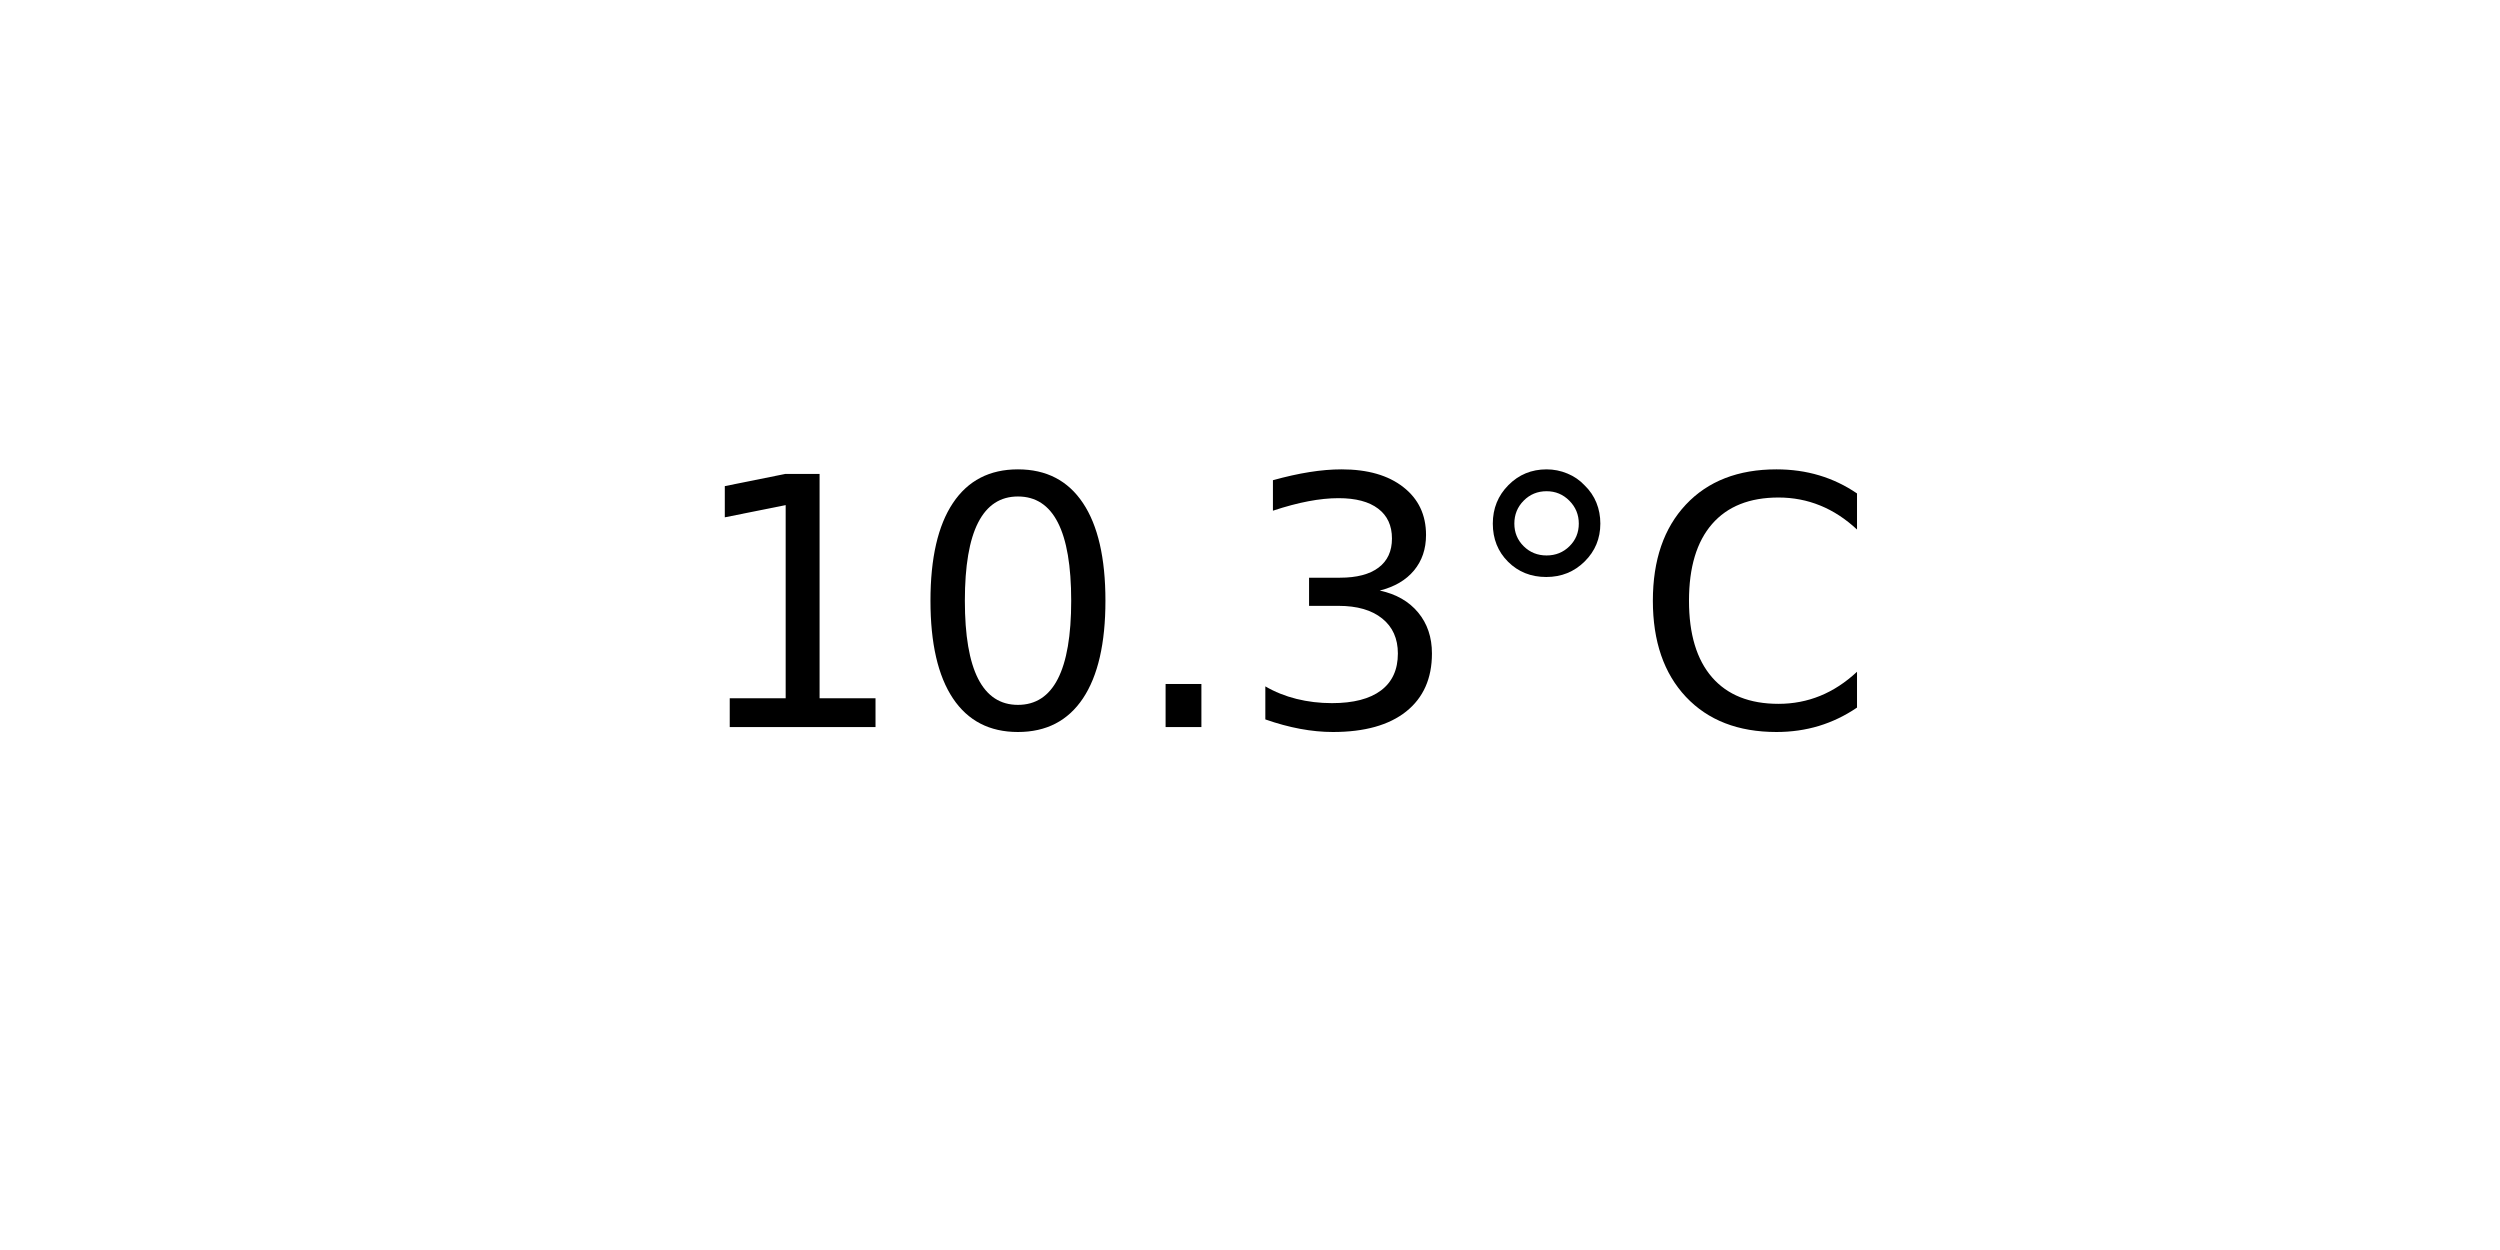
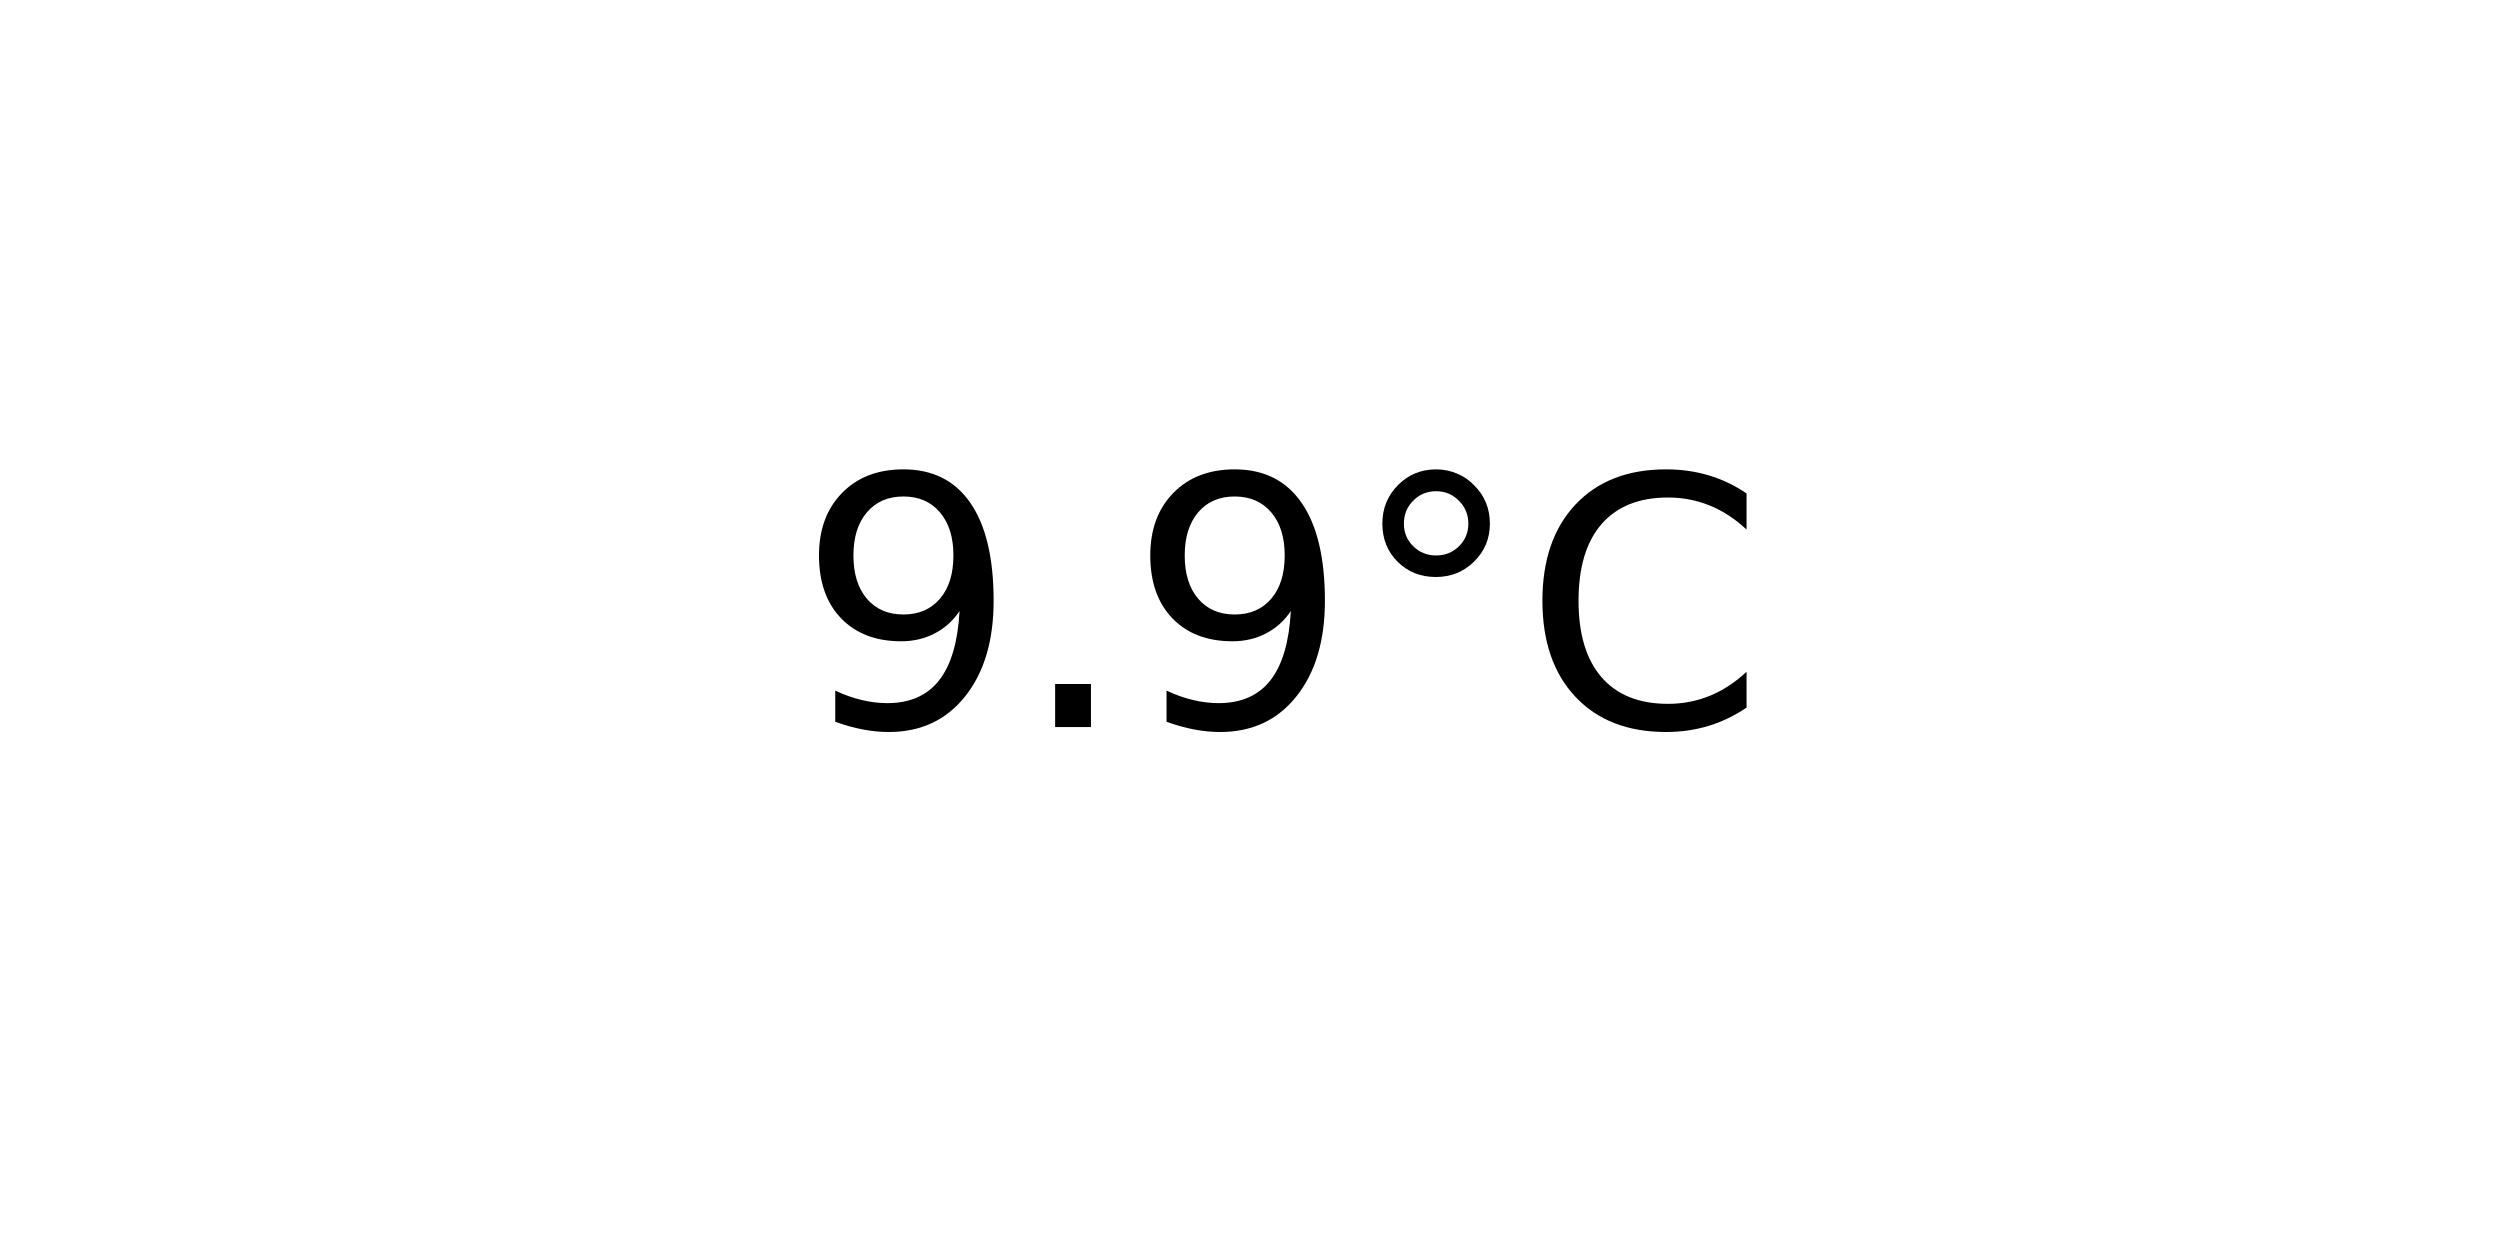
<svg xmlns="http://www.w3.org/2000/svg" xmlns:xlink="http://www.w3.org/1999/xlink" width="72pt" height="36pt" viewBox="0 0 72 36" version="1.1">
  <defs>
    <style type="text/css">*{stroke-linejoin: round; stroke-linecap: butt}</style>
  </defs>
  <g id="figure_1">
    <g id="axes_1">
      <g id="text_1">
-         <g transform="translate(19.77578 20.93937) scale(0.1 -0.1)">
+         <g transform="translate(22.95703 20.93937) scale(0.1 -0.1)">
          <defs>
-             <path id="DejaVuSans-31" d="M 794 531  L 1825 531  L 1825 4091  L 703 3866  L 703 4441  L 1819 4666  L 2450 4666  L 2450 531  L 3481 531  L 3481 0  L 794 0  L 794 531  z " transform="scale(0.015625)" />
-             <path id="DejaVuSans-30" d="M 2034 4250  Q 1547 4250 1301 3770  Q 1056 3291 1056 2328  Q 1056 1369 1301 889  Q 1547 409 2034 409  Q 2525 409 2770 889  Q 3016 1369 3016 2328  Q 3016 3291 2770 3770  Q 2525 4250 2034 4250  z M 2034 4750  Q 2819 4750 3233 4129  Q 3647 3509 3647 2328  Q 3647 1150 3233 529  Q 2819 -91 2034 -91  Q 1250 -91 836 529  Q 422 1150 422 2328  Q 422 3509 836 4129  Q 1250 4750 2034 4750  z " transform="scale(0.015625)" />
+             <path id="DejaVuSans-39" d="M 703 97  L 703 672  Q 941 559 1184 500  Q 1428 441 1663 441  Q 2288 441 2617 861  Q 2947 1281 2994 2138  Q 2813 1869 2534 1725  Q 2256 1581 1919 1581  Q 1219 1581 811 2004  Q 403 2428 403 3163  Q 403 3881 828 4315  Q 1253 4750 1959 4750  Q 2769 4750 3195 4129  Q 3622 3509 3622 2328  Q 3622 1225 3098 567  Q 2575 -91 1691 -91  Q 1453 -91 1209 -44  Q 966 3 703 97  z M 1959 2075  Q 2384 2075 2632 2365  Q 2881 2656 2881 3163  Q 2881 3666 2632 3958  Q 2384 4250 1959 4250  Q 1534 4250 1286 3958  Q 1038 3666 1038 3163  Q 1038 2656 1286 2365  Q 1534 2075 1959 2075  z " transform="scale(0.015625)" />
            <path id="DejaVuSans-2e" d="M 684 794  L 1344 794  L 1344 0  L 684 0  L 684 794  z " transform="scale(0.015625)" />
-             <path id="DejaVuSans-33" d="M 2597 2516  Q 3050 2419 3304 2112  Q 3559 1806 3559 1356  Q 3559 666 3084 287  Q 2609 -91 1734 -91  Q 1441 -91 1130 -33  Q 819 25 488 141  L 488 750  Q 750 597 1062 519  Q 1375 441 1716 441  Q 2309 441 2620 675  Q 2931 909 2931 1356  Q 2931 1769 2642 2001  Q 2353 2234 1838 2234  L 1294 2234  L 1294 2753  L 1863 2753  Q 2328 2753 2575 2939  Q 2822 3125 2822 3475  Q 2822 3834 2567 4026  Q 2313 4219 1838 4219  Q 1578 4219 1281 4162  Q 984 4106 628 3988  L 628 4550  Q 988 4650 1302 4700  Q 1616 4750 1894 4750  Q 2613 4750 3031 4423  Q 3450 4097 3450 3541  Q 3450 3153 3228 2886  Q 3006 2619 2597 2516  z " transform="scale(0.015625)" />
            <path id="DejaVuSans-b0" d="M 1600 4347  Q 1350 4347 1178 4173  Q 1006 4000 1006 3750  Q 1006 3503 1178 3333  Q 1350 3163 1600 3163  Q 1850 3163 2022 3333  Q 2194 3503 2194 3750  Q 2194 3997 2020 4172  Q 1847 4347 1600 4347  z M 1600 4750  Q 1800 4750 1984 4673  Q 2169 4597 2303 4453  Q 2447 4313 2519 4134  Q 2591 3956 2591 3750  Q 2591 3338 2302 3052  Q 2013 2766 1594 2766  Q 1172 2766 890 3047  Q 609 3328 609 3750  Q 609 4169 896 4459  Q 1184 4750 1600 4750  z " transform="scale(0.015625)" />
            <path id="DejaVuSans-43" d="M 4122 4306  L 4122 3641  Q 3803 3938 3442 4084  Q 3081 4231 2675 4231  Q 1875 4231 1450 3742  Q 1025 3253 1025 2328  Q 1025 1406 1450 917  Q 1875 428 2675 428  Q 3081 428 3442 575  Q 3803 722 4122 1019  L 4122 359  Q 3791 134 3420 21  Q 3050 -91 2638 -91  Q 1578 -91 968 557  Q 359 1206 359 2328  Q 359 3453 968 4101  Q 1578 4750 2638 4750  Q 3056 4750 3426 4639  Q 3797 4528 4122 4306  z " transform="scale(0.015625)" />
          </defs>
-           <use xlink:href="#DejaVuSans-31" />
-           <use xlink:href="#DejaVuSans-30" x="63.623" />
-           <use xlink:href="#DejaVuSans-2e" x="127.246" />
-           <use xlink:href="#DejaVuSans-33" x="159.033" />
-           <use xlink:href="#DejaVuSans-b0" x="222.656" />
-           <use xlink:href="#DejaVuSans-43" x="272.656" />
+           <use xlink:href="#DejaVuSans-39" />
+           <use xlink:href="#DejaVuSans-2e" x="63.623" />
+           <use xlink:href="#DejaVuSans-39" x="95.41" />
+           <use xlink:href="#DejaVuSans-b0" x="159.033" />
+           <use xlink:href="#DejaVuSans-43" x="209.033" />
        </g>
      </g>
    </g>
  </g>
</svg>
